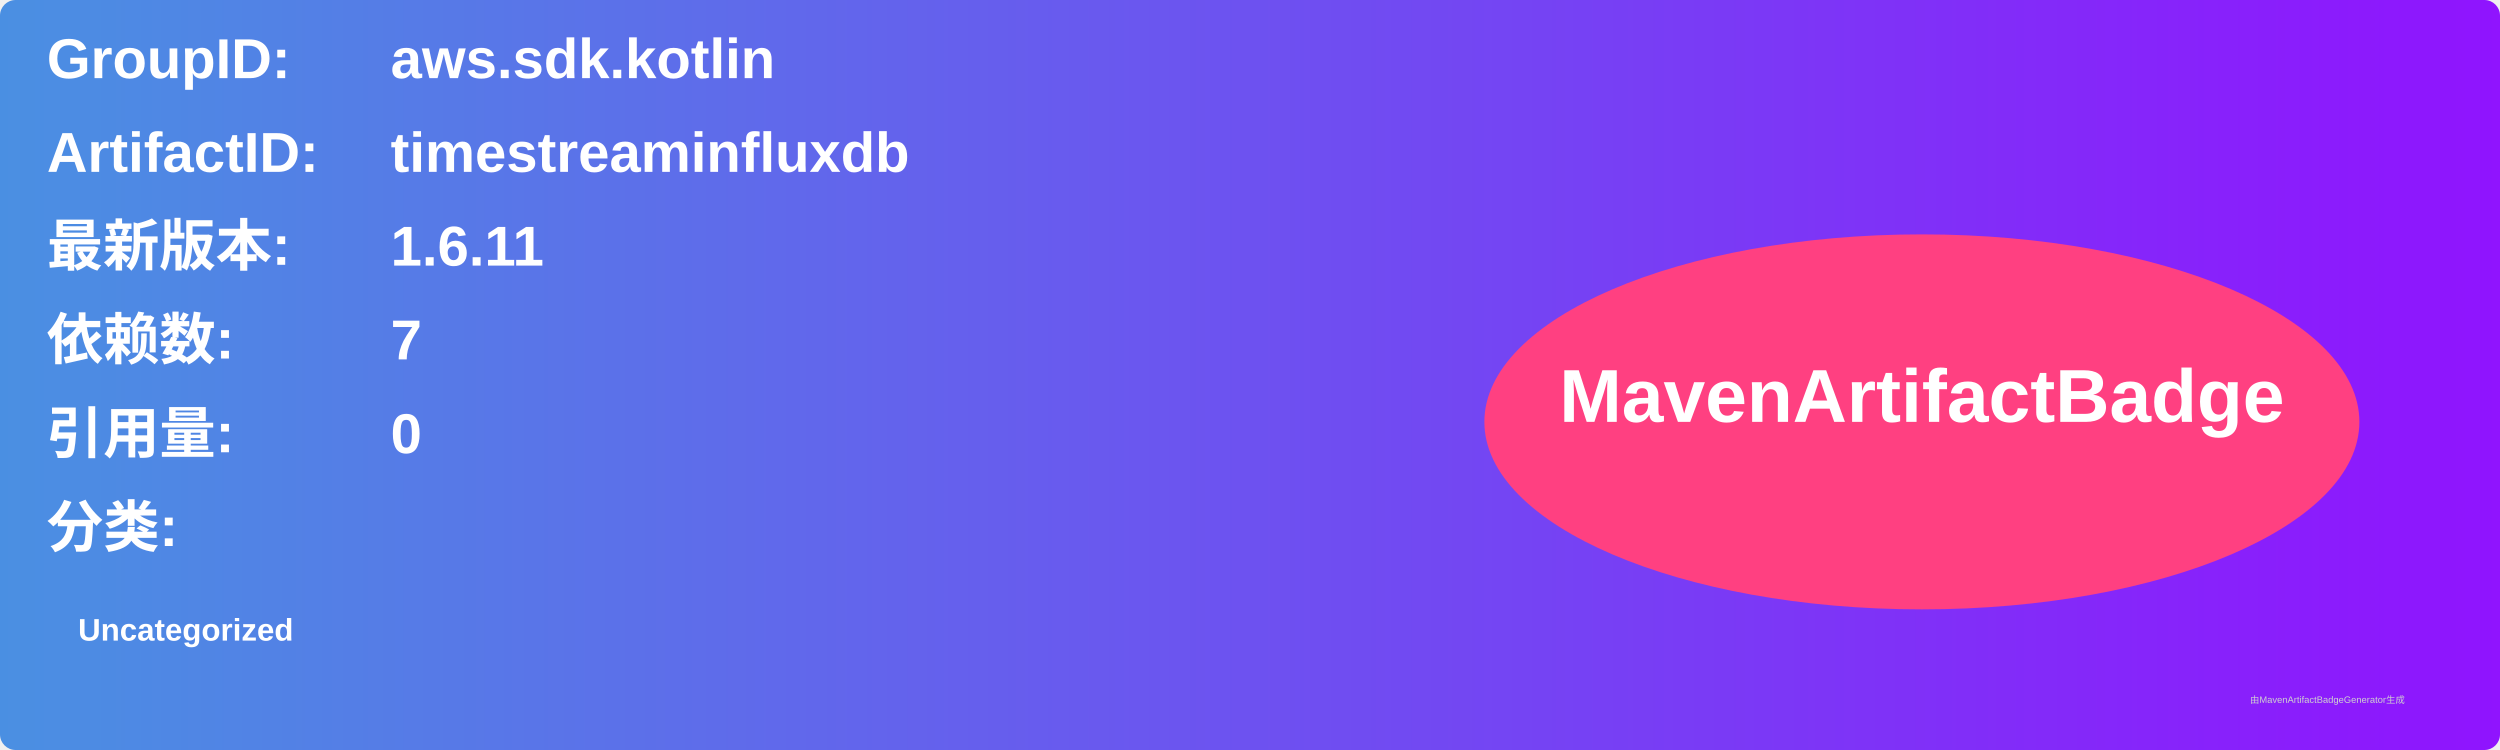
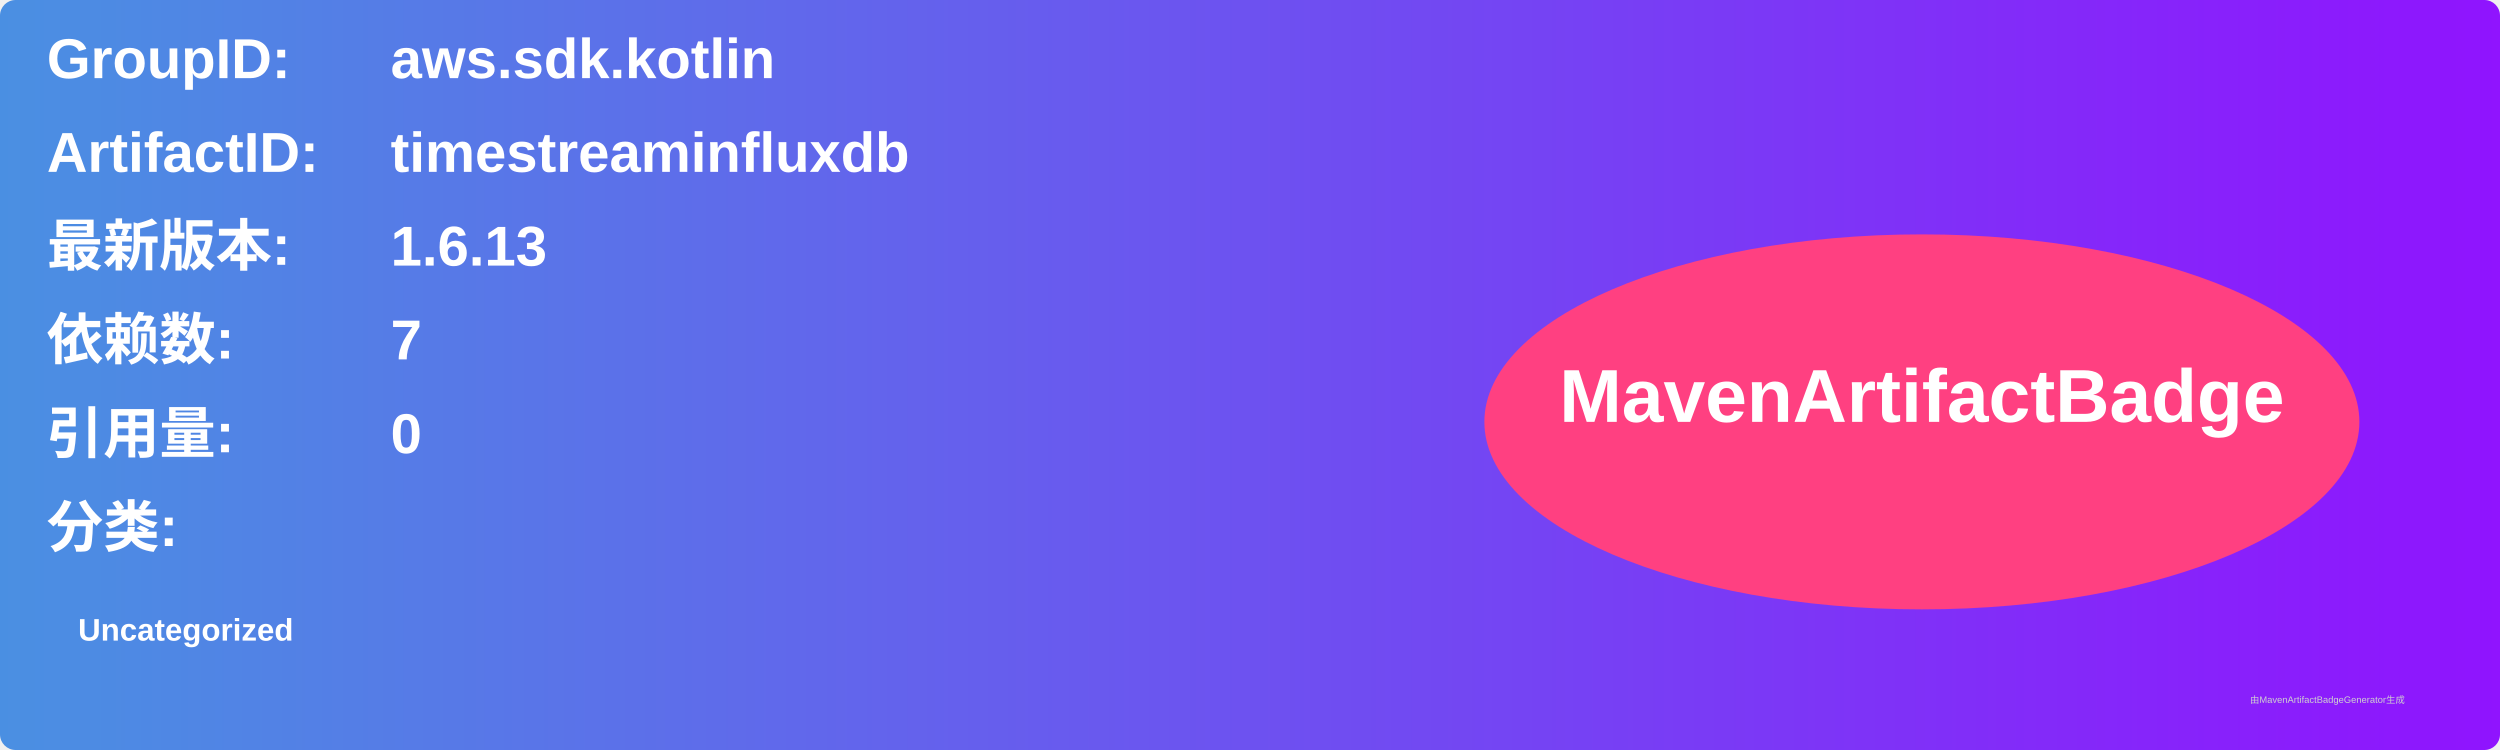
<svg xmlns="http://www.w3.org/2000/svg" width="800" height="240" viewBox="0 0 800 240">
  <linearGradient id="grad" x1="0%" y1="0%" x2="100%" y2="0%">
    <stop offset="0%" stop-color="#4a90e2" />
    <stop offset="100%" stop-color="#9013fe" />
  </linearGradient>
  <rect width="100%" height="100%" rx="5" ry="5" fill="url(#grad)" />
  <g transform="translate(15, 15)">
    <text x="0" y="10" font-family="Arial" font-size="18" fill="white" font-weight="bold" width="260">GroupID:</text>
    <text x="110" y="10" font-family="Arial" font-size="18" fill="white" font-weight="bold" width="460">aws.sdk.kotlin</text>
    <text x="0" y="40" font-family="Arial" font-size="18" fill="white" font-weight="bold" width="260">ArtifactID:</text>
    <text x="110" y="40" font-family="Arial" font-size="18" fill="white" font-weight="bold" width="460">timestreaminfluxdb</text>
    <text x="0" y="70" font-family="Arial" font-size="18" fill="white" font-weight="bold">最新版本:</text>
    <text x="110" y="70" font-family="Arial" font-size="18" fill="white" font-weight="bold">
-       <tspan font-weight="bold">1.6.11</tspan>
+       <tspan font-weight="bold">1.6.13</tspan>
    </text>
    <text x="0" y="100" font-family="Arial" font-size="18" fill="white" font-weight="bold">依赖数: </text>
    <text x="110" y="100" font-family="Arial" font-size="18" fill="white">
      <tspan font-weight="bold">7</tspan>
    </text>
    <text x="0" y="130" font-family="Arial" font-size="18" fill="white" font-weight="bold">引用量: </text>
    <text x="110" y="130" font-family="Arial" font-size="18" fill="white">
      <tspan font-weight="bold">0</tspan>
    </text>
    <text x="0" y="160" font-family="Arial" font-size="18" fill="white" font-weight="bold">分类:</text>
    <text x="10" y="190" font-family="Arial" font-size="10" fill="white">
      <tspan font-weight="bold">Uncategorized</tspan>
    </text>
    <ellipse cx="600" cy="120" rx="140" ry="60" fill="#ff4081" />
    <text x="600" y="120" text-anchor="middle" font-family="Arial" font-size="24" fill="white" font-weight="bold">MavenArtifactBadge</text>
  </g>
  <text x="720" y="225" font-family="Arial" font-size="3" fill="#d0d0d0">由MavenArtifactBadgeGenerator生成</text>
</svg>
